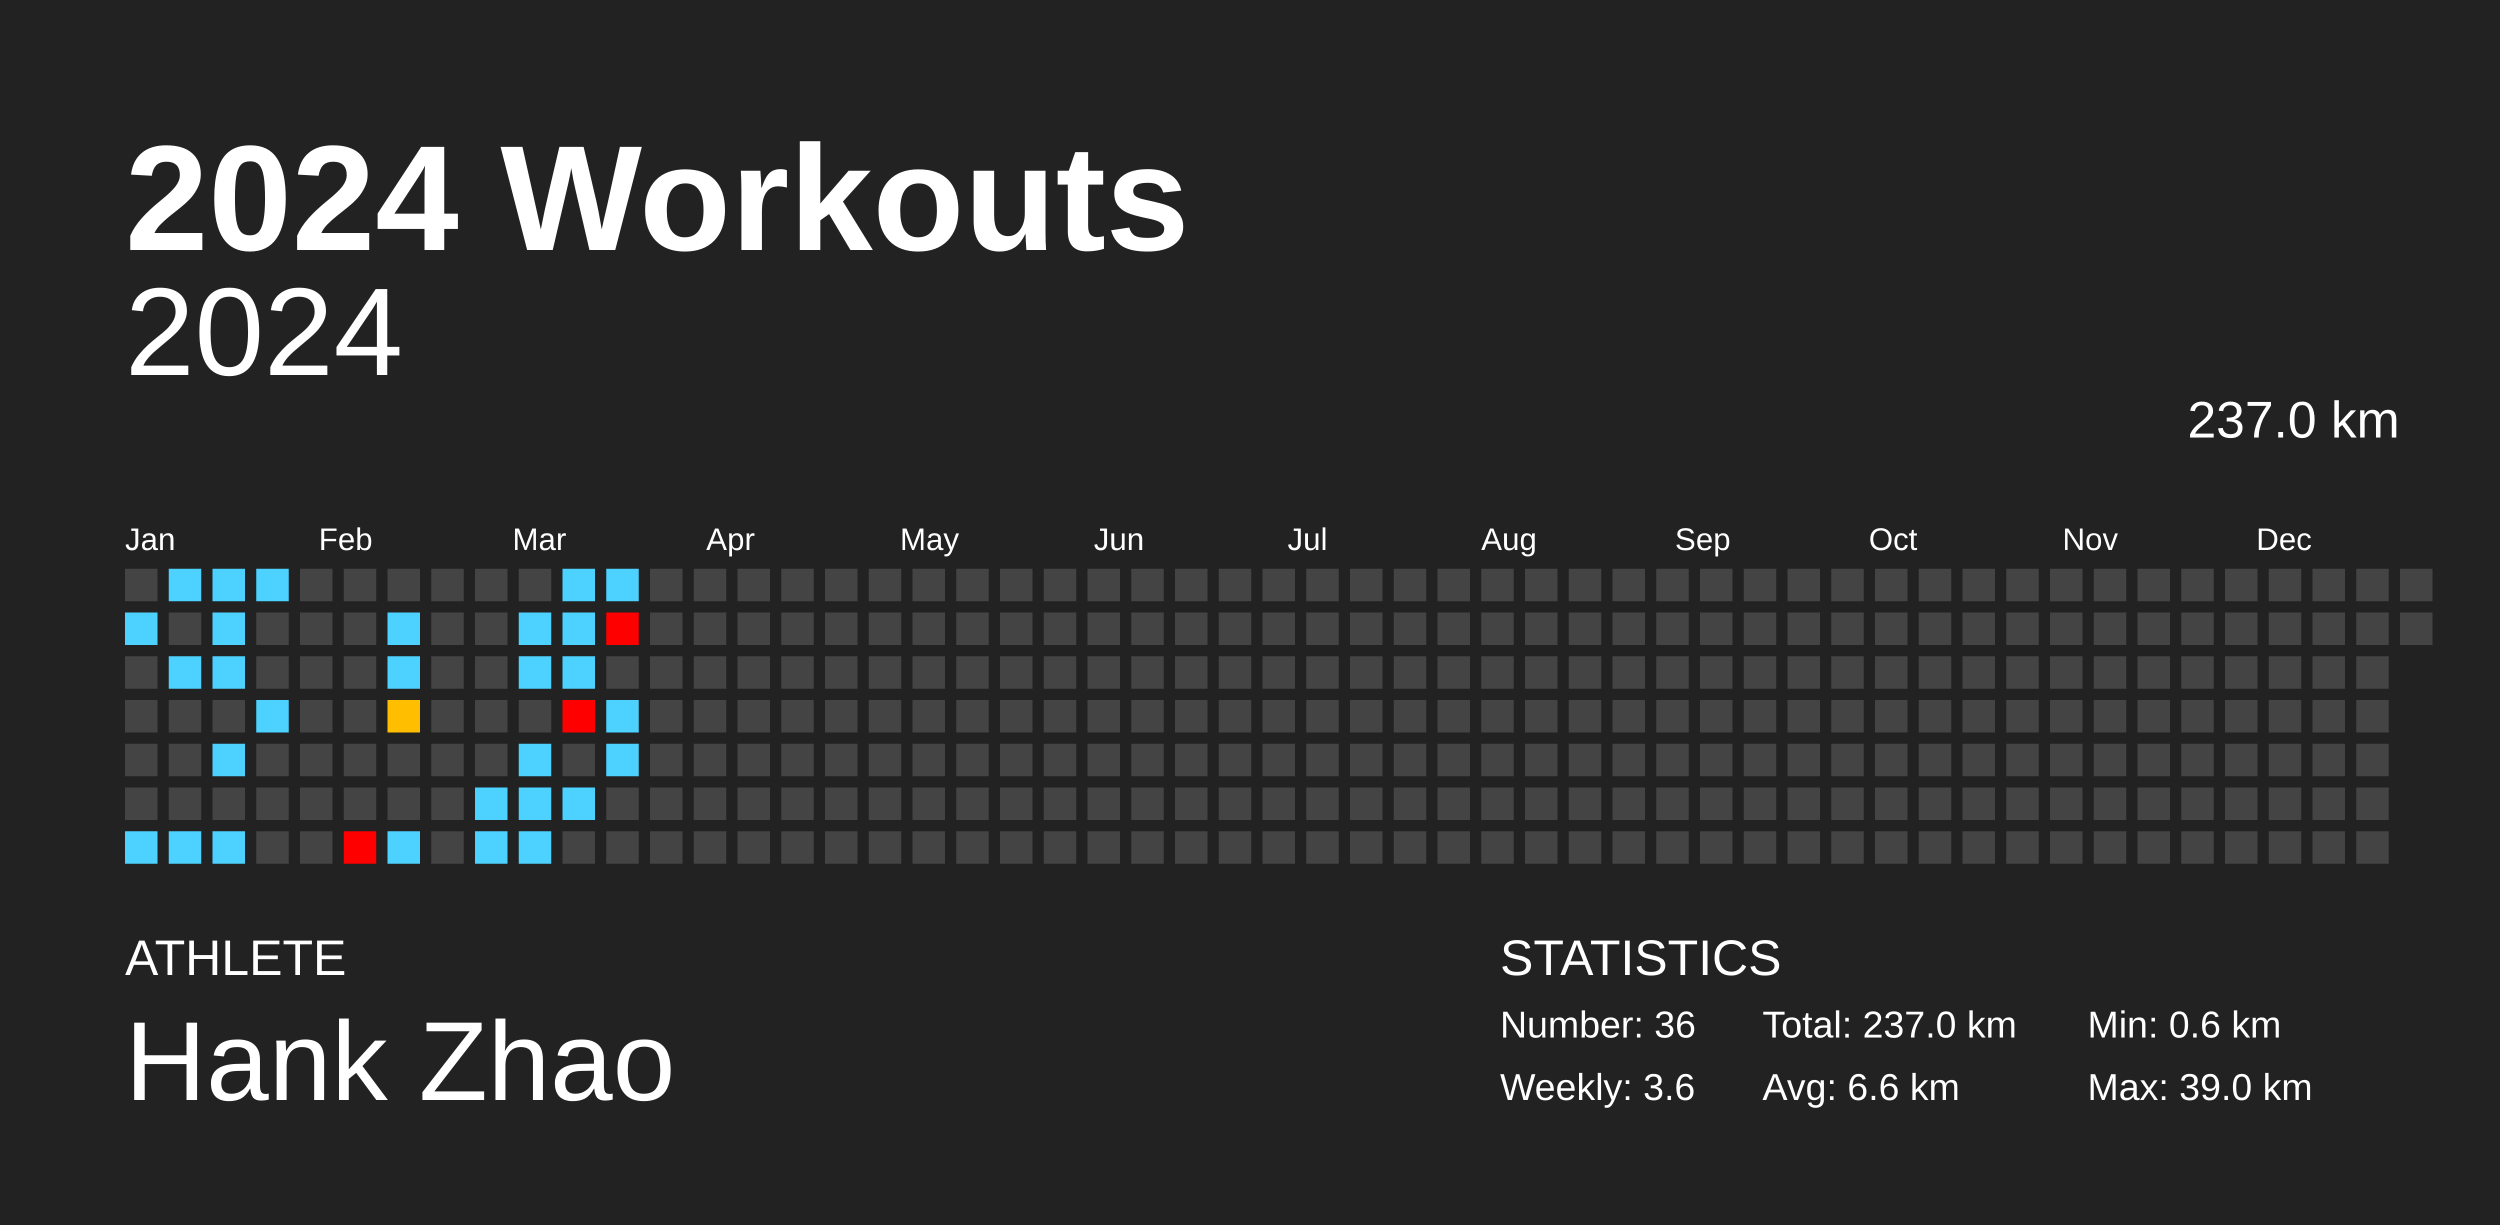
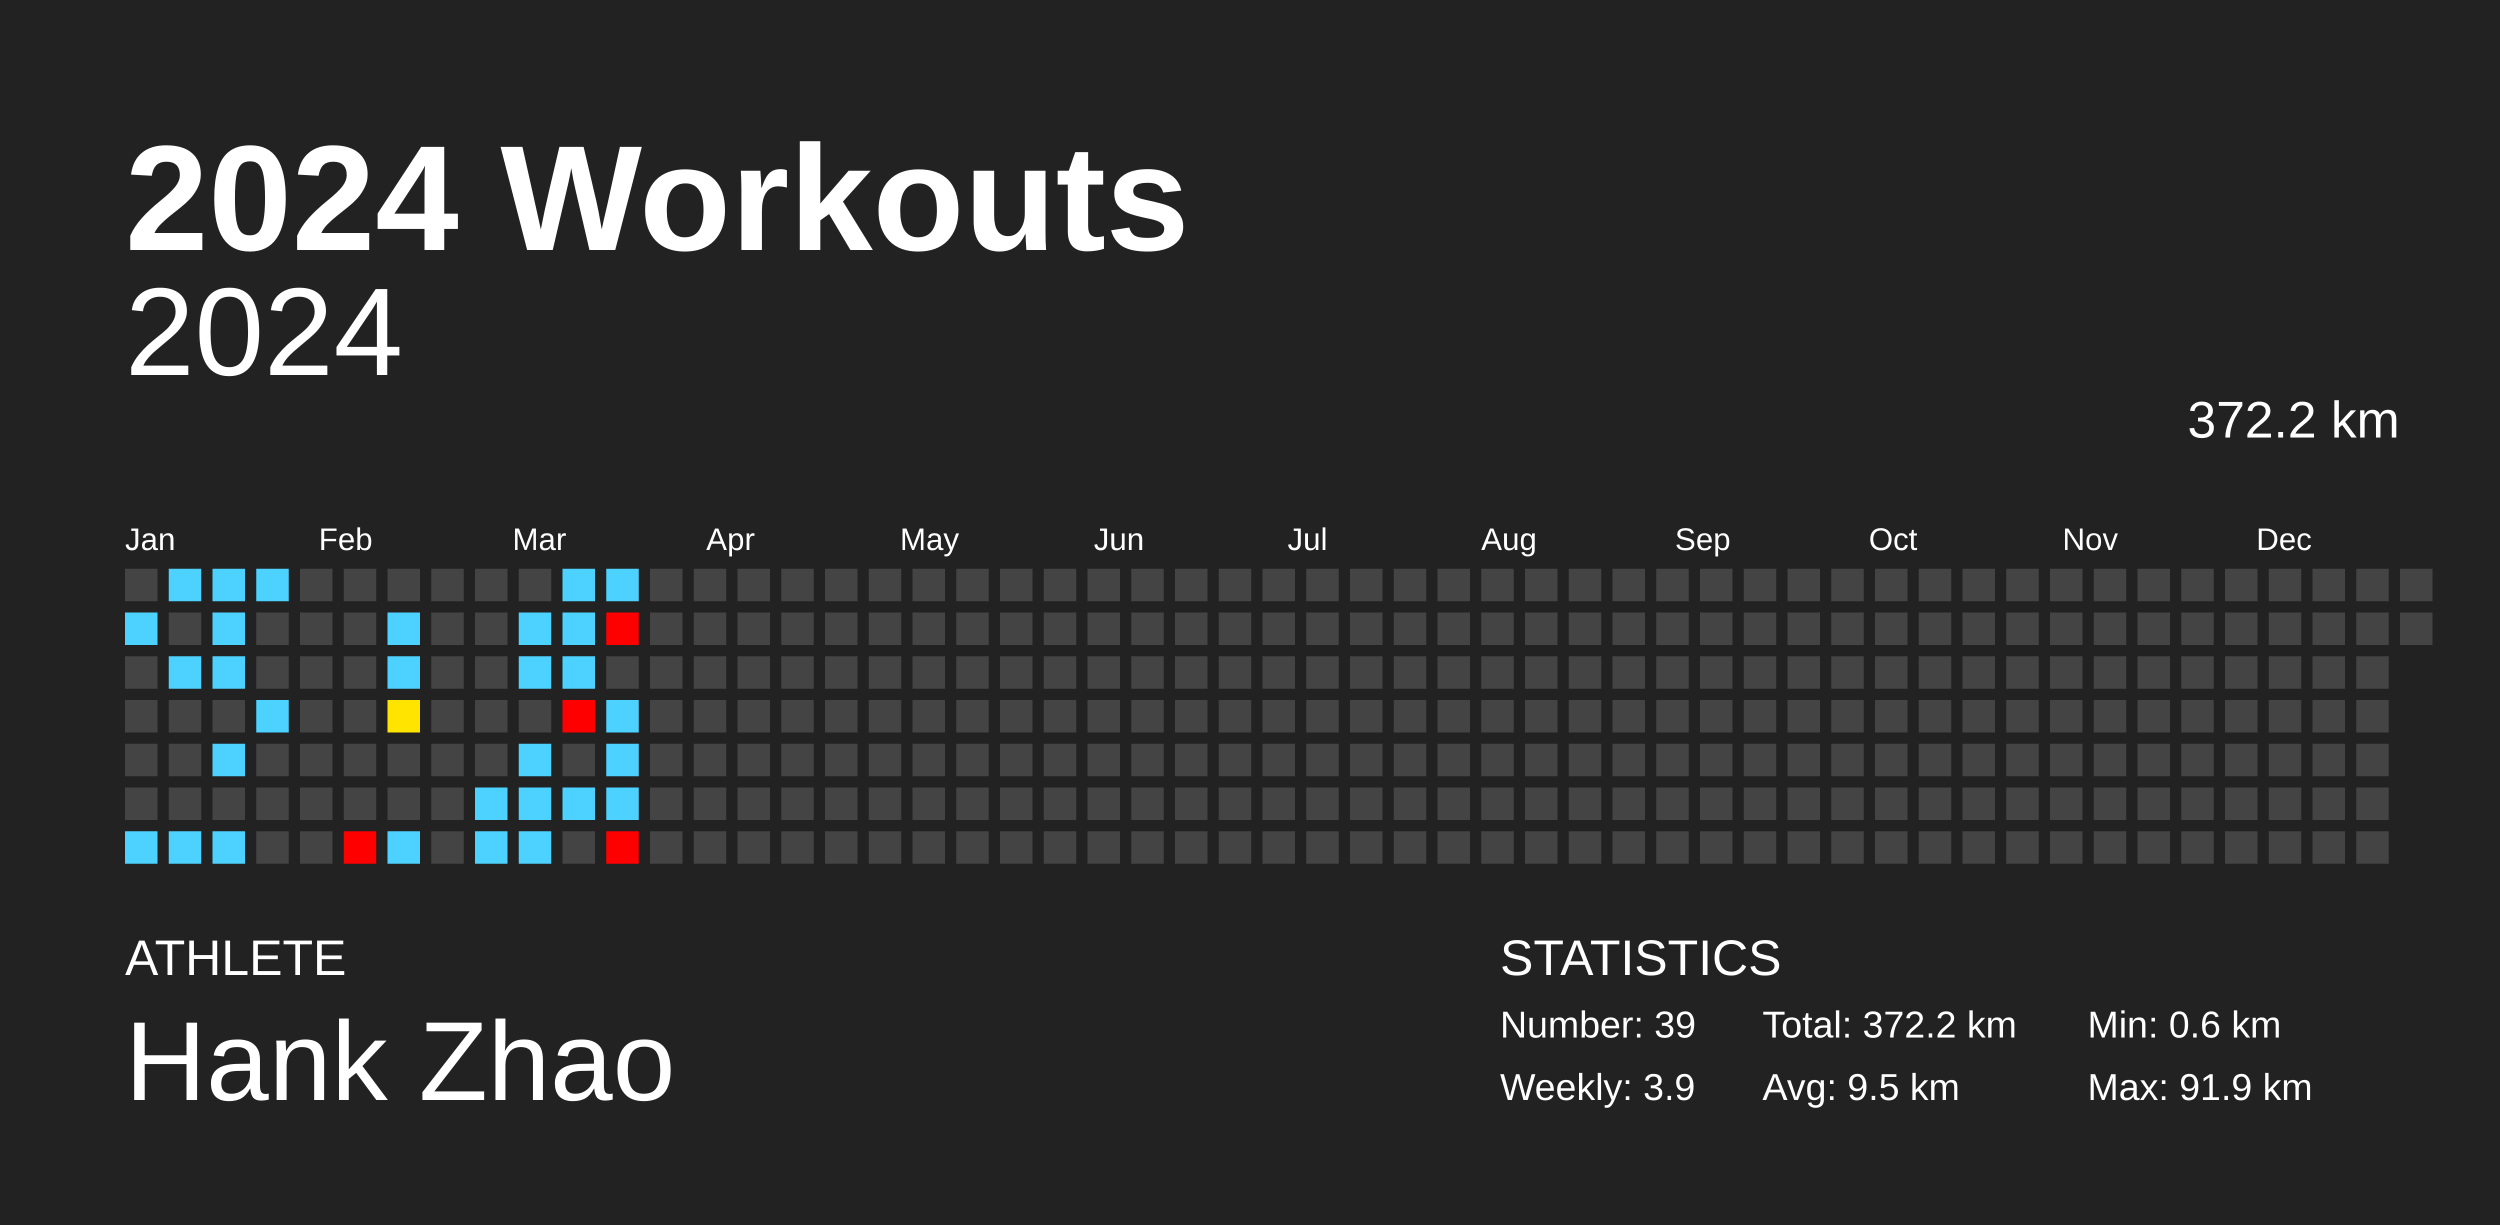
<svg xmlns="http://www.w3.org/2000/svg" baseProfile="full" height="98mm" version="1.1" viewBox="0,0,200,98" width="200mm">
  <defs />
  <rect fill="#222222" height="98" width="200" x="0" y="0" />
  <text fill="#FFFFFF" style="font-size:12px; font-family:Arial; font-weight:bold;" x="10" y="20">2024 Workouts</text>
  <text fill="#FFFFFF" style="font-size:4px; font-family:Arial" x="10" y="78">ATHLETE</text>
  <text fill="#FFFFFF" style="font-size:9px; font-family:Arial" x="10" y="88">Hank Zhao</text>
  <text fill="#FFFFFF" style="font-size:4px; font-family:Arial" x="120" y="78">STATISTICS</text>
-   <text fill="#FFFFFF" style="font-size:3px; font-family:Arial" x="120" y="83">Number: 36</text>
-   <text fill="#FFFFFF" style="font-size:3px; font-family:Arial" x="120" y="88">Weekly: 3.6</text>
-   <text fill="#FFFFFF" style="font-size:3px; font-family:Arial" x="141" y="83">Total: 237.0 km</text>
-   <text fill="#FFFFFF" style="font-size:3px; font-family:Arial" x="141" y="88">Avg: 6.6 km</text>
+   <text fill="#FFFFFF" style="font-size:3px; font-family:Arial" x="120" y="83">Number: 39</text>
+   <text fill="#FFFFFF" style="font-size:3px; font-family:Arial" x="120" y="88">Weekly: 3.9</text>
+   <text fill="#FFFFFF" style="font-size:3px; font-family:Arial" x="141" y="83">Total: 372.2 km</text>
+   <text fill="#FFFFFF" style="font-size:3px; font-family:Arial" x="141" y="88">Avg: 9.5 km</text>
  <text fill="#FFFFFF" style="font-size:3px; font-family:Arial" x="167" y="83">Min: 0.6 km</text>
-   <text fill="#FFFFFF" style="font-size:3px; font-family:Arial" x="167" y="88">Max: 39.0 km</text>
+   <text fill="#FFFFFF" style="font-size:3px; font-family:Arial" x="167" y="88">Max: 91.9 km</text>
  <text alignment-baseline="hanging" fill="#FFFFFF" style="font-size:10.0px; font-family:Arial;" x="10" y="30">2024</text>
-   <text alignment-baseline="hanging" fill="#FFFFFF" style="font-size:4.125px; font-family:Arial;" x="175" y="35">237.0 km</text>
+   <text alignment-baseline="hanging" fill="#FFFFFF" style="font-size:4.125px; font-family:Arial;" x="175" y="35">372.2 km</text>
  <text fill="#FFFFFF" style="font-size:2.5px; font-family:Arial" x="10.0" y="44">Jan</text>
  <text fill="#FFFFFF" style="font-size:2.5px; font-family:Arial" x="25.5" y="44">Feb</text>
  <text fill="#FFFFFF" style="font-size:2.5px; font-family:Arial" x="41.0" y="44">Mar</text>
  <text fill="#FFFFFF" style="font-size:2.5px; font-family:Arial" x="56.5" y="44">Apr</text>
  <text fill="#FFFFFF" style="font-size:2.5px; font-family:Arial" x="72.0" y="44">May</text>
  <text fill="#FFFFFF" style="font-size:2.5px; font-family:Arial" x="87.5" y="44">Jun</text>
  <text fill="#FFFFFF" style="font-size:2.5px; font-family:Arial" x="103.0" y="44">Jul</text>
  <text fill="#FFFFFF" style="font-size:2.5px; font-family:Arial" x="118.5" y="44">Aug</text>
  <text fill="#FFFFFF" style="font-size:2.5px; font-family:Arial" x="134.0" y="44">Sep</text>
  <text fill="#FFFFFF" style="font-size:2.5px; font-family:Arial" x="149.5" y="44">Oct</text>
  <text fill="#FFFFFF" style="font-size:2.5px; font-family:Arial" x="165.0" y="44">Nov</text>
  <text fill="#FFFFFF" style="font-size:2.5px; font-family:Arial" x="180.5" y="44">Dec</text>
  <rect fill="#444444" height="2.6" width="2.6" x="10.0" y="45.5" />
  <rect fill="#4dd2ff" height="2.6" width="2.6" x="10.0" y="49.0" />
  <rect fill="#444444" height="2.6" width="2.6" x="10.0" y="52.5" />
  <rect fill="#444444" height="2.6" width="2.6" x="10.0" y="56.0" />
  <rect fill="#444444" height="2.6" width="2.6" x="10.0" y="59.5" />
  <rect fill="#444444" height="2.6" width="2.6" x="10.0" y="63.0" />
  <rect fill="#4dd2ff" height="2.6" width="2.6" x="10.0" y="66.5" />
  <rect fill="#4dd2ff" height="2.6" width="2.6" x="13.5" y="45.5" />
  <rect fill="#444444" height="2.6" width="2.6" x="13.5" y="49.0" />
  <rect fill="#4dd2ff" height="2.6" width="2.6" x="13.5" y="52.5" />
  <rect fill="#444444" height="2.6" width="2.6" x="13.5" y="56.0" />
  <rect fill="#444444" height="2.6" width="2.6" x="13.5" y="59.5" />
  <rect fill="#444444" height="2.6" width="2.6" x="13.5" y="63.0" />
  <rect fill="#4dd2ff" height="2.6" width="2.6" x="13.5" y="66.5" />
  <rect fill="#4dd2ff" height="2.6" width="2.6" x="17.0" y="45.5" />
  <rect fill="#4dd2ff" height="2.6" width="2.6" x="17.0" y="49.0" />
  <rect fill="#4dd2ff" height="2.6" width="2.6" x="17.0" y="52.5" />
  <rect fill="#444444" height="2.6" width="2.6" x="17.0" y="56.0" />
  <rect fill="#4dd2ff" height="2.6" width="2.6" x="17.0" y="59.5" />
  <rect fill="#444444" height="2.6" width="2.6" x="17.0" y="63.0" />
  <rect fill="#4dd2ff" height="2.6" width="2.6" x="17.0" y="66.5" />
  <rect fill="#4dd2ff" height="2.6" width="2.6" x="20.5" y="45.5" />
  <rect fill="#444444" height="2.6" width="2.6" x="20.5" y="49.0" />
  <rect fill="#444444" height="2.6" width="2.6" x="20.5" y="52.5" />
  <rect fill="#4dd2ff" height="2.6" width="2.6" x="20.5" y="56.0" />
  <rect fill="#444444" height="2.6" width="2.6" x="20.5" y="59.5" />
  <rect fill="#444444" height="2.6" width="2.6" x="20.5" y="63.0" />
  <rect fill="#444444" height="2.6" width="2.6" x="20.5" y="66.5" />
  <rect fill="#444444" height="2.6" width="2.6" x="24.0" y="45.5" />
  <rect fill="#444444" height="2.6" width="2.6" x="24.0" y="49.0" />
  <rect fill="#444444" height="2.6" width="2.6" x="24.0" y="52.5" />
  <rect fill="#444444" height="2.6" width="2.6" x="24.0" y="56.0" />
  <rect fill="#444444" height="2.6" width="2.6" x="24.0" y="59.5" />
  <rect fill="#444444" height="2.6" width="2.6" x="24.0" y="63.0" />
  <rect fill="#444444" height="2.6" width="2.6" x="24.0" y="66.5" />
  <rect fill="#444444" height="2.6" width="2.6" x="27.5" y="45.5" />
  <rect fill="#444444" height="2.6" width="2.6" x="27.5" y="49.0" />
  <rect fill="#444444" height="2.6" width="2.6" x="27.5" y="52.5" />
  <rect fill="#444444" height="2.6" width="2.6" x="27.5" y="56.0" />
  <rect fill="#444444" height="2.6" width="2.6" x="27.5" y="59.5" />
  <rect fill="#444444" height="2.6" width="2.6" x="27.5" y="63.0" />
  <rect fill="red" height="2.6" width="2.6" x="27.5" y="66.5" />
  <rect fill="#444444" height="2.6" width="2.6" x="31.0" y="45.5" />
  <rect fill="#4dd2ff" height="2.6" width="2.6" x="31.0" y="49.0" />
  <rect fill="#4dd2ff" height="2.6" width="2.6" x="31.0" y="52.5" />
-   <rect fill="#ffbe00" height="2.6" width="2.6" x="31.0" y="56.0" />
+   <rect fill="#ffe400" height="2.6" width="2.6" x="31.0" y="56.0" />
  <rect fill="#444444" height="2.6" width="2.6" x="31.0" y="59.5" />
  <rect fill="#444444" height="2.6" width="2.6" x="31.0" y="63.0" />
  <rect fill="#4dd2ff" height="2.6" width="2.6" x="31.0" y="66.5" />
  <rect fill="#444444" height="2.6" width="2.6" x="34.5" y="45.5" />
  <rect fill="#444444" height="2.6" width="2.6" x="34.5" y="49.0" />
  <rect fill="#444444" height="2.6" width="2.6" x="34.5" y="52.5" />
  <rect fill="#444444" height="2.6" width="2.6" x="34.5" y="56.0" />
  <rect fill="#444444" height="2.6" width="2.6" x="34.5" y="59.5" />
  <rect fill="#444444" height="2.6" width="2.6" x="34.5" y="63.0" />
  <rect fill="#444444" height="2.6" width="2.6" x="34.5" y="66.5" />
  <rect fill="#444444" height="2.6" width="2.6" x="38.0" y="45.5" />
  <rect fill="#444444" height="2.6" width="2.6" x="38.0" y="49.0" />
  <rect fill="#444444" height="2.6" width="2.6" x="38.0" y="52.5" />
  <rect fill="#444444" height="2.6" width="2.6" x="38.0" y="56.0" />
  <rect fill="#444444" height="2.6" width="2.6" x="38.0" y="59.5" />
  <rect fill="#4dd2ff" height="2.6" width="2.6" x="38.0" y="63.0" />
  <rect fill="#4dd2ff" height="2.6" width="2.6" x="38.0" y="66.5" />
  <rect fill="#444444" height="2.6" width="2.6" x="41.5" y="45.5" />
  <rect fill="#4dd2ff" height="2.6" width="2.6" x="41.5" y="49.0" />
  <rect fill="#4dd2ff" height="2.6" width="2.6" x="41.5" y="52.5" />
  <rect fill="#444444" height="2.6" width="2.6" x="41.5" y="56.0" />
  <rect fill="#4dd2ff" height="2.6" width="2.6" x="41.5" y="59.5" />
  <rect fill="#4dd2ff" height="2.6" width="2.6" x="41.5" y="63.0" />
  <rect fill="#4dd2ff" height="2.6" width="2.6" x="41.5" y="66.5" />
  <rect fill="#4dd2ff" height="2.6" width="2.6" x="45.0" y="45.5" />
  <rect fill="#4dd2ff" height="2.6" width="2.6" x="45.0" y="49.0" />
  <rect fill="#4dd2ff" height="2.6" width="2.6" x="45.0" y="52.5" />
  <rect fill="red" height="2.6" width="2.6" x="45.0" y="56.0" />
  <rect fill="#444444" height="2.6" width="2.6" x="45.0" y="59.5" />
  <rect fill="#4dd2ff" height="2.6" width="2.6" x="45.0" y="63.0" />
  <rect fill="#444444" height="2.6" width="2.6" x="45.0" y="66.5" />
  <rect fill="#4dd2ff" height="2.6" width="2.6" x="48.5" y="45.5" />
  <rect fill="red" height="2.6" width="2.6" x="48.5" y="49.0" />
  <rect fill="#444444" height="2.6" width="2.6" x="48.5" y="52.5" />
  <rect fill="#4dd2ff" height="2.6" width="2.6" x="48.5" y="56.0" />
  <rect fill="#4dd2ff" height="2.6" width="2.6" x="48.5" y="59.5" />
-   <rect fill="#444444" height="2.6" width="2.6" x="48.5" y="63.0" />
-   <rect fill="#444444" height="2.6" width="2.6" x="48.5" y="66.5" />
+   <rect fill="#4dd2ff" height="2.6" width="2.6" x="48.5" y="63.0" />
+   <rect fill="red" height="2.6" width="2.6" x="48.5" y="66.5" />
  <rect fill="#444444" height="2.6" width="2.6" x="52.0" y="45.5" />
  <rect fill="#444444" height="2.6" width="2.6" x="52.0" y="49.0" />
  <rect fill="#444444" height="2.6" width="2.6" x="52.0" y="52.5" />
  <rect fill="#444444" height="2.6" width="2.6" x="52.0" y="56.0" />
  <rect fill="#444444" height="2.6" width="2.6" x="52.0" y="59.5" />
  <rect fill="#444444" height="2.6" width="2.6" x="52.0" y="63.0" />
  <rect fill="#444444" height="2.6" width="2.6" x="52.0" y="66.5" />
  <rect fill="#444444" height="2.6" width="2.6" x="55.5" y="45.5" />
  <rect fill="#444444" height="2.6" width="2.6" x="55.5" y="49.0" />
  <rect fill="#444444" height="2.6" width="2.6" x="55.5" y="52.5" />
  <rect fill="#444444" height="2.6" width="2.6" x="55.5" y="56.0" />
  <rect fill="#444444" height="2.6" width="2.6" x="55.5" y="59.5" />
  <rect fill="#444444" height="2.6" width="2.6" x="55.5" y="63.0" />
  <rect fill="#444444" height="2.6" width="2.6" x="55.5" y="66.5" />
  <rect fill="#444444" height="2.6" width="2.6" x="59.0" y="45.5" />
  <rect fill="#444444" height="2.6" width="2.6" x="59.0" y="49.0" />
  <rect fill="#444444" height="2.6" width="2.6" x="59.0" y="52.5" />
  <rect fill="#444444" height="2.6" width="2.6" x="59.0" y="56.0" />
  <rect fill="#444444" height="2.6" width="2.6" x="59.0" y="59.5" />
  <rect fill="#444444" height="2.6" width="2.6" x="59.0" y="63.0" />
  <rect fill="#444444" height="2.6" width="2.6" x="59.0" y="66.5" />
  <rect fill="#444444" height="2.6" width="2.6" x="62.5" y="45.5" />
  <rect fill="#444444" height="2.6" width="2.6" x="62.5" y="49.0" />
  <rect fill="#444444" height="2.6" width="2.6" x="62.5" y="52.5" />
  <rect fill="#444444" height="2.6" width="2.6" x="62.5" y="56.0" />
  <rect fill="#444444" height="2.6" width="2.6" x="62.5" y="59.5" />
  <rect fill="#444444" height="2.6" width="2.6" x="62.5" y="63.0" />
  <rect fill="#444444" height="2.6" width="2.6" x="62.5" y="66.5" />
  <rect fill="#444444" height="2.6" width="2.6" x="66.0" y="45.5" />
  <rect fill="#444444" height="2.6" width="2.6" x="66.0" y="49.0" />
  <rect fill="#444444" height="2.6" width="2.6" x="66.0" y="52.5" />
  <rect fill="#444444" height="2.6" width="2.6" x="66.0" y="56.0" />
  <rect fill="#444444" height="2.6" width="2.6" x="66.0" y="59.5" />
  <rect fill="#444444" height="2.6" width="2.6" x="66.0" y="63.0" />
  <rect fill="#444444" height="2.6" width="2.6" x="66.0" y="66.5" />
  <rect fill="#444444" height="2.6" width="2.6" x="69.5" y="45.5" />
  <rect fill="#444444" height="2.6" width="2.6" x="69.5" y="49.0" />
  <rect fill="#444444" height="2.6" width="2.6" x="69.5" y="52.5" />
  <rect fill="#444444" height="2.6" width="2.6" x="69.5" y="56.0" />
  <rect fill="#444444" height="2.6" width="2.6" x="69.5" y="59.5" />
  <rect fill="#444444" height="2.6" width="2.6" x="69.5" y="63.0" />
  <rect fill="#444444" height="2.6" width="2.6" x="69.5" y="66.5" />
  <rect fill="#444444" height="2.6" width="2.6" x="73.0" y="45.5" />
  <rect fill="#444444" height="2.6" width="2.6" x="73.0" y="49.0" />
  <rect fill="#444444" height="2.6" width="2.6" x="73.0" y="52.5" />
  <rect fill="#444444" height="2.6" width="2.6" x="73.0" y="56.0" />
  <rect fill="#444444" height="2.6" width="2.6" x="73.0" y="59.5" />
  <rect fill="#444444" height="2.6" width="2.6" x="73.0" y="63.0" />
  <rect fill="#444444" height="2.6" width="2.6" x="73.0" y="66.5" />
  <rect fill="#444444" height="2.6" width="2.6" x="76.5" y="45.5" />
  <rect fill="#444444" height="2.6" width="2.6" x="76.5" y="49.0" />
  <rect fill="#444444" height="2.6" width="2.6" x="76.5" y="52.5" />
  <rect fill="#444444" height="2.6" width="2.6" x="76.5" y="56.0" />
  <rect fill="#444444" height="2.6" width="2.6" x="76.5" y="59.5" />
  <rect fill="#444444" height="2.6" width="2.6" x="76.5" y="63.0" />
  <rect fill="#444444" height="2.6" width="2.6" x="76.5" y="66.5" />
  <rect fill="#444444" height="2.6" width="2.6" x="80.0" y="45.5" />
  <rect fill="#444444" height="2.6" width="2.6" x="80.0" y="49.0" />
  <rect fill="#444444" height="2.6" width="2.6" x="80.0" y="52.5" />
  <rect fill="#444444" height="2.6" width="2.6" x="80.0" y="56.0" />
  <rect fill="#444444" height="2.6" width="2.6" x="80.0" y="59.5" />
  <rect fill="#444444" height="2.6" width="2.6" x="80.0" y="63.0" />
  <rect fill="#444444" height="2.6" width="2.6" x="80.0" y="66.5" />
  <rect fill="#444444" height="2.6" width="2.6" x="83.5" y="45.5" />
  <rect fill="#444444" height="2.6" width="2.6" x="83.5" y="49.0" />
  <rect fill="#444444" height="2.6" width="2.6" x="83.5" y="52.5" />
  <rect fill="#444444" height="2.6" width="2.6" x="83.5" y="56.0" />
  <rect fill="#444444" height="2.6" width="2.6" x="83.5" y="59.5" />
  <rect fill="#444444" height="2.6" width="2.6" x="83.5" y="63.0" />
  <rect fill="#444444" height="2.6" width="2.6" x="83.5" y="66.5" />
  <rect fill="#444444" height="2.6" width="2.6" x="87.0" y="45.5" />
  <rect fill="#444444" height="2.6" width="2.6" x="87.0" y="49.0" />
  <rect fill="#444444" height="2.6" width="2.6" x="87.0" y="52.5" />
  <rect fill="#444444" height="2.6" width="2.6" x="87.0" y="56.0" />
  <rect fill="#444444" height="2.6" width="2.6" x="87.0" y="59.5" />
  <rect fill="#444444" height="2.6" width="2.6" x="87.0" y="63.0" />
  <rect fill="#444444" height="2.6" width="2.6" x="87.0" y="66.5" />
  <rect fill="#444444" height="2.6" width="2.6" x="90.5" y="45.5" />
  <rect fill="#444444" height="2.6" width="2.6" x="90.5" y="49.0" />
  <rect fill="#444444" height="2.6" width="2.6" x="90.5" y="52.5" />
  <rect fill="#444444" height="2.6" width="2.6" x="90.5" y="56.0" />
  <rect fill="#444444" height="2.6" width="2.6" x="90.5" y="59.5" />
  <rect fill="#444444" height="2.6" width="2.6" x="90.5" y="63.0" />
  <rect fill="#444444" height="2.6" width="2.6" x="90.5" y="66.5" />
  <rect fill="#444444" height="2.6" width="2.6" x="94.0" y="45.5" />
  <rect fill="#444444" height="2.6" width="2.6" x="94.0" y="49.0" />
  <rect fill="#444444" height="2.6" width="2.6" x="94.0" y="52.5" />
  <rect fill="#444444" height="2.6" width="2.6" x="94.0" y="56.0" />
  <rect fill="#444444" height="2.6" width="2.6" x="94.0" y="59.5" />
  <rect fill="#444444" height="2.6" width="2.6" x="94.0" y="63.0" />
  <rect fill="#444444" height="2.6" width="2.6" x="94.0" y="66.5" />
  <rect fill="#444444" height="2.6" width="2.6" x="97.5" y="45.5" />
  <rect fill="#444444" height="2.6" width="2.6" x="97.5" y="49.0" />
  <rect fill="#444444" height="2.6" width="2.6" x="97.5" y="52.5" />
  <rect fill="#444444" height="2.6" width="2.6" x="97.5" y="56.0" />
  <rect fill="#444444" height="2.6" width="2.6" x="97.5" y="59.5" />
  <rect fill="#444444" height="2.6" width="2.6" x="97.5" y="63.0" />
  <rect fill="#444444" height="2.6" width="2.6" x="97.5" y="66.5" />
  <rect fill="#444444" height="2.6" width="2.6" x="101.0" y="45.5" />
  <rect fill="#444444" height="2.6" width="2.6" x="101.0" y="49.0" />
  <rect fill="#444444" height="2.6" width="2.6" x="101.0" y="52.5" />
  <rect fill="#444444" height="2.6" width="2.6" x="101.0" y="56.0" />
  <rect fill="#444444" height="2.6" width="2.6" x="101.0" y="59.5" />
  <rect fill="#444444" height="2.6" width="2.6" x="101.0" y="63.0" />
  <rect fill="#444444" height="2.6" width="2.6" x="101.0" y="66.5" />
  <rect fill="#444444" height="2.6" width="2.6" x="104.5" y="45.5" />
  <rect fill="#444444" height="2.6" width="2.6" x="104.5" y="49.0" />
  <rect fill="#444444" height="2.6" width="2.6" x="104.5" y="52.5" />
  <rect fill="#444444" height="2.6" width="2.6" x="104.5" y="56.0" />
  <rect fill="#444444" height="2.6" width="2.6" x="104.5" y="59.5" />
  <rect fill="#444444" height="2.6" width="2.6" x="104.5" y="63.0" />
  <rect fill="#444444" height="2.6" width="2.6" x="104.5" y="66.5" />
  <rect fill="#444444" height="2.6" width="2.6" x="108.0" y="45.5" />
  <rect fill="#444444" height="2.6" width="2.6" x="108.0" y="49.0" />
  <rect fill="#444444" height="2.6" width="2.6" x="108.0" y="52.5" />
  <rect fill="#444444" height="2.6" width="2.6" x="108.0" y="56.0" />
  <rect fill="#444444" height="2.6" width="2.6" x="108.0" y="59.5" />
  <rect fill="#444444" height="2.6" width="2.6" x="108.0" y="63.0" />
  <rect fill="#444444" height="2.6" width="2.6" x="108.0" y="66.5" />
  <rect fill="#444444" height="2.6" width="2.6" x="111.5" y="45.5" />
  <rect fill="#444444" height="2.6" width="2.6" x="111.5" y="49.0" />
  <rect fill="#444444" height="2.6" width="2.6" x="111.5" y="52.5" />
  <rect fill="#444444" height="2.6" width="2.6" x="111.5" y="56.0" />
  <rect fill="#444444" height="2.6" width="2.6" x="111.5" y="59.5" />
  <rect fill="#444444" height="2.6" width="2.6" x="111.5" y="63.0" />
  <rect fill="#444444" height="2.6" width="2.6" x="111.5" y="66.5" />
  <rect fill="#444444" height="2.6" width="2.6" x="115.0" y="45.5" />
  <rect fill="#444444" height="2.6" width="2.6" x="115.0" y="49.0" />
  <rect fill="#444444" height="2.6" width="2.6" x="115.0" y="52.5" />
  <rect fill="#444444" height="2.6" width="2.6" x="115.0" y="56.0" />
  <rect fill="#444444" height="2.6" width="2.6" x="115.0" y="59.5" />
  <rect fill="#444444" height="2.6" width="2.6" x="115.0" y="63.0" />
  <rect fill="#444444" height="2.6" width="2.6" x="115.0" y="66.5" />
  <rect fill="#444444" height="2.6" width="2.6" x="118.5" y="45.5" />
  <rect fill="#444444" height="2.6" width="2.6" x="118.5" y="49.0" />
  <rect fill="#444444" height="2.6" width="2.6" x="118.5" y="52.5" />
  <rect fill="#444444" height="2.6" width="2.6" x="118.5" y="56.0" />
  <rect fill="#444444" height="2.6" width="2.6" x="118.5" y="59.5" />
  <rect fill="#444444" height="2.6" width="2.6" x="118.5" y="63.0" />
  <rect fill="#444444" height="2.6" width="2.6" x="118.5" y="66.5" />
  <rect fill="#444444" height="2.6" width="2.6" x="122.0" y="45.5" />
  <rect fill="#444444" height="2.6" width="2.6" x="122.0" y="49.0" />
  <rect fill="#444444" height="2.6" width="2.6" x="122.0" y="52.5" />
  <rect fill="#444444" height="2.6" width="2.6" x="122.0" y="56.0" />
  <rect fill="#444444" height="2.6" width="2.6" x="122.0" y="59.5" />
  <rect fill="#444444" height="2.6" width="2.6" x="122.0" y="63.0" />
  <rect fill="#444444" height="2.6" width="2.6" x="122.0" y="66.5" />
  <rect fill="#444444" height="2.6" width="2.6" x="125.5" y="45.5" />
  <rect fill="#444444" height="2.6" width="2.6" x="125.5" y="49.0" />
  <rect fill="#444444" height="2.6" width="2.6" x="125.5" y="52.5" />
  <rect fill="#444444" height="2.6" width="2.6" x="125.5" y="56.0" />
  <rect fill="#444444" height="2.6" width="2.6" x="125.5" y="59.5" />
  <rect fill="#444444" height="2.6" width="2.6" x="125.5" y="63.0" />
  <rect fill="#444444" height="2.6" width="2.6" x="125.5" y="66.5" />
  <rect fill="#444444" height="2.6" width="2.6" x="129.0" y="45.5" />
  <rect fill="#444444" height="2.6" width="2.6" x="129.0" y="49.0" />
  <rect fill="#444444" height="2.6" width="2.6" x="129.0" y="52.5" />
  <rect fill="#444444" height="2.6" width="2.6" x="129.0" y="56.0" />
  <rect fill="#444444" height="2.6" width="2.6" x="129.0" y="59.5" />
  <rect fill="#444444" height="2.6" width="2.6" x="129.0" y="63.0" />
  <rect fill="#444444" height="2.6" width="2.6" x="129.0" y="66.5" />
  <rect fill="#444444" height="2.6" width="2.6" x="132.5" y="45.5" />
  <rect fill="#444444" height="2.6" width="2.6" x="132.5" y="49.0" />
  <rect fill="#444444" height="2.6" width="2.6" x="132.5" y="52.5" />
  <rect fill="#444444" height="2.6" width="2.6" x="132.5" y="56.0" />
  <rect fill="#444444" height="2.6" width="2.6" x="132.5" y="59.5" />
  <rect fill="#444444" height="2.6" width="2.6" x="132.5" y="63.0" />
  <rect fill="#444444" height="2.6" width="2.6" x="132.5" y="66.5" />
  <rect fill="#444444" height="2.6" width="2.6" x="136.0" y="45.5" />
  <rect fill="#444444" height="2.6" width="2.6" x="136.0" y="49.0" />
  <rect fill="#444444" height="2.6" width="2.6" x="136.0" y="52.5" />
  <rect fill="#444444" height="2.6" width="2.6" x="136.0" y="56.0" />
  <rect fill="#444444" height="2.6" width="2.6" x="136.0" y="59.5" />
  <rect fill="#444444" height="2.6" width="2.6" x="136.0" y="63.0" />
  <rect fill="#444444" height="2.6" width="2.6" x="136.0" y="66.5" />
  <rect fill="#444444" height="2.6" width="2.6" x="139.5" y="45.5" />
  <rect fill="#444444" height="2.6" width="2.6" x="139.5" y="49.0" />
  <rect fill="#444444" height="2.6" width="2.6" x="139.5" y="52.5" />
  <rect fill="#444444" height="2.6" width="2.6" x="139.5" y="56.0" />
  <rect fill="#444444" height="2.6" width="2.6" x="139.5" y="59.5" />
  <rect fill="#444444" height="2.6" width="2.6" x="139.5" y="63.0" />
  <rect fill="#444444" height="2.6" width="2.6" x="139.5" y="66.5" />
  <rect fill="#444444" height="2.6" width="2.6" x="143.0" y="45.5" />
  <rect fill="#444444" height="2.6" width="2.6" x="143.0" y="49.0" />
  <rect fill="#444444" height="2.6" width="2.6" x="143.0" y="52.5" />
  <rect fill="#444444" height="2.6" width="2.6" x="143.0" y="56.0" />
  <rect fill="#444444" height="2.6" width="2.6" x="143.0" y="59.5" />
  <rect fill="#444444" height="2.6" width="2.6" x="143.0" y="63.0" />
  <rect fill="#444444" height="2.6" width="2.6" x="143.0" y="66.5" />
  <rect fill="#444444" height="2.6" width="2.6" x="146.5" y="45.5" />
  <rect fill="#444444" height="2.6" width="2.6" x="146.5" y="49.0" />
  <rect fill="#444444" height="2.6" width="2.6" x="146.5" y="52.5" />
  <rect fill="#444444" height="2.6" width="2.6" x="146.5" y="56.0" />
  <rect fill="#444444" height="2.6" width="2.6" x="146.5" y="59.5" />
  <rect fill="#444444" height="2.6" width="2.6" x="146.5" y="63.0" />
  <rect fill="#444444" height="2.6" width="2.6" x="146.5" y="66.5" />
  <rect fill="#444444" height="2.6" width="2.6" x="150.0" y="45.5" />
  <rect fill="#444444" height="2.6" width="2.6" x="150.0" y="49.0" />
  <rect fill="#444444" height="2.6" width="2.6" x="150.0" y="52.5" />
  <rect fill="#444444" height="2.6" width="2.6" x="150.0" y="56.0" />
  <rect fill="#444444" height="2.6" width="2.6" x="150.0" y="59.5" />
  <rect fill="#444444" height="2.6" width="2.6" x="150.0" y="63.0" />
  <rect fill="#444444" height="2.6" width="2.6" x="150.0" y="66.5" />
  <rect fill="#444444" height="2.6" width="2.6" x="153.5" y="45.5" />
  <rect fill="#444444" height="2.6" width="2.6" x="153.5" y="49.0" />
  <rect fill="#444444" height="2.6" width="2.6" x="153.5" y="52.5" />
  <rect fill="#444444" height="2.6" width="2.6" x="153.5" y="56.0" />
  <rect fill="#444444" height="2.6" width="2.6" x="153.5" y="59.5" />
  <rect fill="#444444" height="2.6" width="2.6" x="153.5" y="63.0" />
  <rect fill="#444444" height="2.6" width="2.6" x="153.5" y="66.5" />
  <rect fill="#444444" height="2.6" width="2.6" x="157.0" y="45.5" />
  <rect fill="#444444" height="2.6" width="2.6" x="157.0" y="49.0" />
  <rect fill="#444444" height="2.6" width="2.6" x="157.0" y="52.5" />
  <rect fill="#444444" height="2.6" width="2.6" x="157.0" y="56.0" />
  <rect fill="#444444" height="2.6" width="2.6" x="157.0" y="59.5" />
  <rect fill="#444444" height="2.6" width="2.6" x="157.0" y="63.0" />
  <rect fill="#444444" height="2.6" width="2.6" x="157.0" y="66.5" />
  <rect fill="#444444" height="2.6" width="2.6" x="160.5" y="45.5" />
  <rect fill="#444444" height="2.6" width="2.6" x="160.5" y="49.0" />
  <rect fill="#444444" height="2.6" width="2.6" x="160.5" y="52.5" />
  <rect fill="#444444" height="2.6" width="2.6" x="160.5" y="56.0" />
  <rect fill="#444444" height="2.6" width="2.6" x="160.5" y="59.5" />
  <rect fill="#444444" height="2.6" width="2.6" x="160.5" y="63.0" />
  <rect fill="#444444" height="2.6" width="2.6" x="160.5" y="66.5" />
  <rect fill="#444444" height="2.6" width="2.6" x="164.0" y="45.5" />
  <rect fill="#444444" height="2.6" width="2.6" x="164.0" y="49.0" />
  <rect fill="#444444" height="2.6" width="2.6" x="164.0" y="52.5" />
  <rect fill="#444444" height="2.6" width="2.6" x="164.0" y="56.0" />
  <rect fill="#444444" height="2.6" width="2.6" x="164.0" y="59.5" />
  <rect fill="#444444" height="2.6" width="2.6" x="164.0" y="63.0" />
  <rect fill="#444444" height="2.6" width="2.6" x="164.0" y="66.5" />
  <rect fill="#444444" height="2.6" width="2.6" x="167.5" y="45.5" />
  <rect fill="#444444" height="2.6" width="2.6" x="167.5" y="49.0" />
  <rect fill="#444444" height="2.6" width="2.6" x="167.5" y="52.5" />
  <rect fill="#444444" height="2.6" width="2.6" x="167.5" y="56.0" />
  <rect fill="#444444" height="2.6" width="2.6" x="167.5" y="59.5" />
  <rect fill="#444444" height="2.6" width="2.6" x="167.5" y="63.0" />
  <rect fill="#444444" height="2.6" width="2.6" x="167.5" y="66.5" />
  <rect fill="#444444" height="2.6" width="2.6" x="171.0" y="45.5" />
  <rect fill="#444444" height="2.6" width="2.6" x="171.0" y="49.0" />
  <rect fill="#444444" height="2.6" width="2.6" x="171.0" y="52.5" />
  <rect fill="#444444" height="2.6" width="2.6" x="171.0" y="56.0" />
  <rect fill="#444444" height="2.6" width="2.6" x="171.0" y="59.5" />
  <rect fill="#444444" height="2.6" width="2.6" x="171.0" y="63.0" />
  <rect fill="#444444" height="2.6" width="2.6" x="171.0" y="66.5" />
  <rect fill="#444444" height="2.6" width="2.6" x="174.5" y="45.5" />
  <rect fill="#444444" height="2.6" width="2.6" x="174.5" y="49.0" />
  <rect fill="#444444" height="2.6" width="2.6" x="174.5" y="52.5" />
  <rect fill="#444444" height="2.6" width="2.6" x="174.5" y="56.0" />
  <rect fill="#444444" height="2.6" width="2.6" x="174.5" y="59.5" />
  <rect fill="#444444" height="2.6" width="2.6" x="174.5" y="63.0" />
  <rect fill="#444444" height="2.6" width="2.6" x="174.5" y="66.5" />
  <rect fill="#444444" height="2.6" width="2.6" x="178.0" y="45.5" />
  <rect fill="#444444" height="2.6" width="2.6" x="178.0" y="49.0" />
  <rect fill="#444444" height="2.6" width="2.6" x="178.0" y="52.5" />
  <rect fill="#444444" height="2.6" width="2.6" x="178.0" y="56.0" />
  <rect fill="#444444" height="2.6" width="2.6" x="178.0" y="59.5" />
  <rect fill="#444444" height="2.6" width="2.6" x="178.0" y="63.0" />
  <rect fill="#444444" height="2.6" width="2.6" x="178.0" y="66.5" />
  <rect fill="#444444" height="2.6" width="2.6" x="181.5" y="45.5" />
  <rect fill="#444444" height="2.6" width="2.6" x="181.5" y="49.0" />
  <rect fill="#444444" height="2.6" width="2.6" x="181.5" y="52.5" />
  <rect fill="#444444" height="2.6" width="2.6" x="181.5" y="56.0" />
  <rect fill="#444444" height="2.6" width="2.6" x="181.5" y="59.5" />
  <rect fill="#444444" height="2.6" width="2.6" x="181.5" y="63.0" />
  <rect fill="#444444" height="2.6" width="2.6" x="181.5" y="66.5" />
  <rect fill="#444444" height="2.6" width="2.6" x="185.0" y="45.5" />
  <rect fill="#444444" height="2.6" width="2.6" x="185.0" y="49.0" />
  <rect fill="#444444" height="2.6" width="2.6" x="185.0" y="52.5" />
  <rect fill="#444444" height="2.6" width="2.6" x="185.0" y="56.0" />
  <rect fill="#444444" height="2.6" width="2.6" x="185.0" y="59.5" />
  <rect fill="#444444" height="2.6" width="2.6" x="185.0" y="63.0" />
  <rect fill="#444444" height="2.6" width="2.6" x="185.0" y="66.5" />
  <rect fill="#444444" height="2.6" width="2.6" x="188.5" y="45.5" />
  <rect fill="#444444" height="2.6" width="2.6" x="188.5" y="49.0" />
  <rect fill="#444444" height="2.6" width="2.6" x="188.5" y="52.5" />
  <rect fill="#444444" height="2.6" width="2.6" x="188.5" y="56.0" />
  <rect fill="#444444" height="2.6" width="2.6" x="188.5" y="59.5" />
  <rect fill="#444444" height="2.6" width="2.6" x="188.5" y="63.0" />
  <rect fill="#444444" height="2.6" width="2.6" x="188.5" y="66.5" />
  <rect fill="#444444" height="2.6" width="2.6" x="192.0" y="45.5" />
  <rect fill="#444444" height="2.6" width="2.6" x="192.0" y="49.0" />
</svg>
